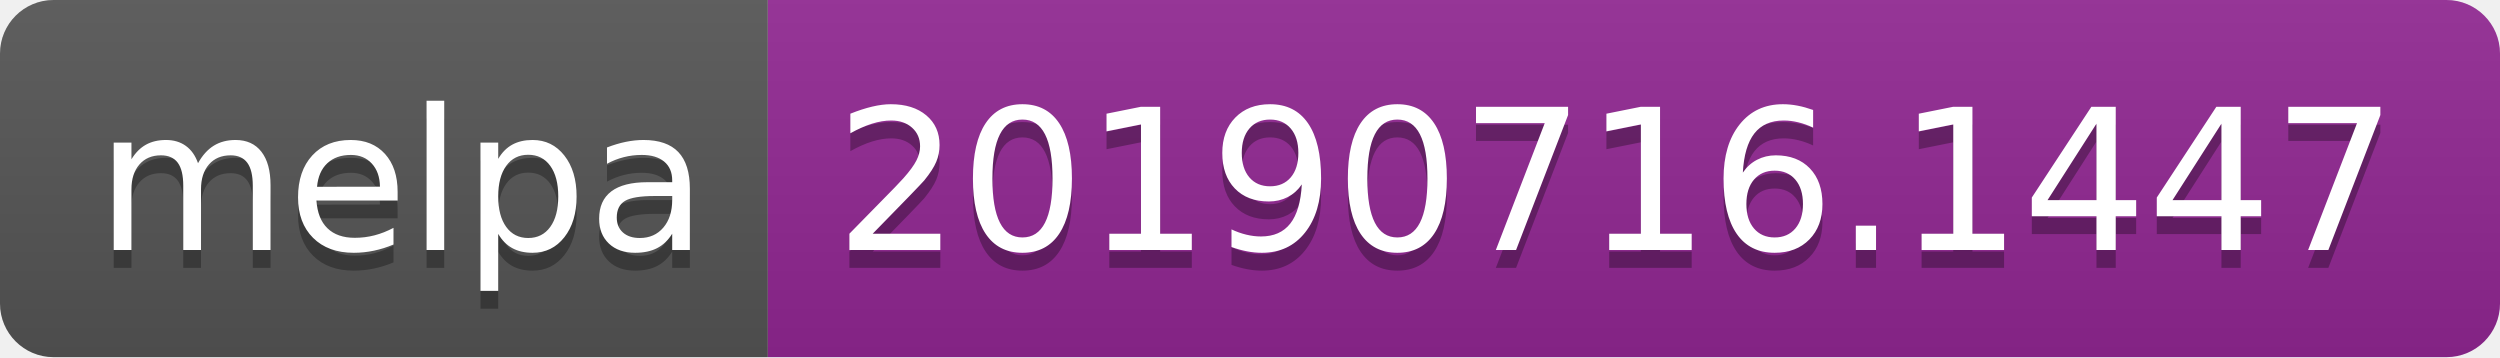
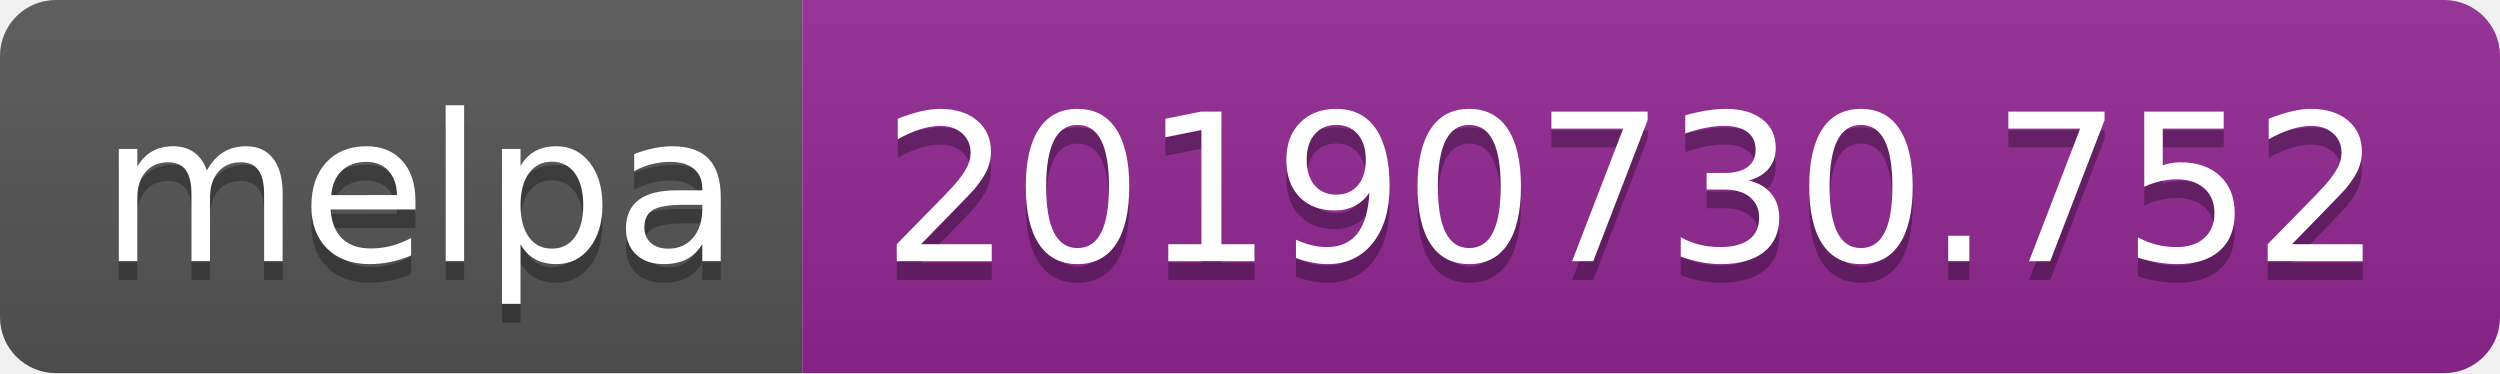
- <svg xmlns="http://www.w3.org/2000/svg" width="140" height="20">
+ <svg xmlns="http://www.w3.org/2000/svg" width="134" height="20">
  <linearGradient id="b" x2="0" y2="100%">
    <stop offset="0" stop-color="#bbb" stop-opacity=".1" />
    <stop offset="1" stop-opacity=".1" />
  </linearGradient>
  <clipPath id="a">
-     <rect width="140" height="20" rx="3" fill="#fff" />
+     <rect width="134" height="20" rx="3" fill="#fff" />
  </clipPath>
  <g clip-path="url(#a)">
    <path fill="#555" d="M0 0h43v20H0z" />
-     <path fill="#922793" d="M43 0h97v20H43z" />
-     <path fill="url(#b)" d="M0 0h140v20H0z" />
+     <path fill="#922793" d="M43 0h91v20H43z" />
+     <path fill="url(#b)" d="M0 0h134v20H0z" />
  </g>
  <g fill="#fff" text-anchor="middle" font-family="DejaVu Sans,Verdana,Geneva,sans-serif" font-size="110">
    <text x="225" y="150" fill="#010101" fill-opacity=".3" transform="scale(.1)" textLength="330">melpa</text>
    <text x="225" y="140" transform="scale(.1)" textLength="330">melpa</text>
-     <text x="905" y="150" fill="#010101" fill-opacity=".3" transform="scale(.1)" textLength="870">20190716.1447</text>
-     <text x="905" y="140" transform="scale(.1)" textLength="870">20190716.1447</text>
+     <text x="875" y="150" fill="#010101" fill-opacity=".3" transform="scale(.1)" textLength="810">20190730.752</text>
+     <text x="875" y="140" transform="scale(.1)" textLength="810">20190730.752</text>
  </g>
</svg>
